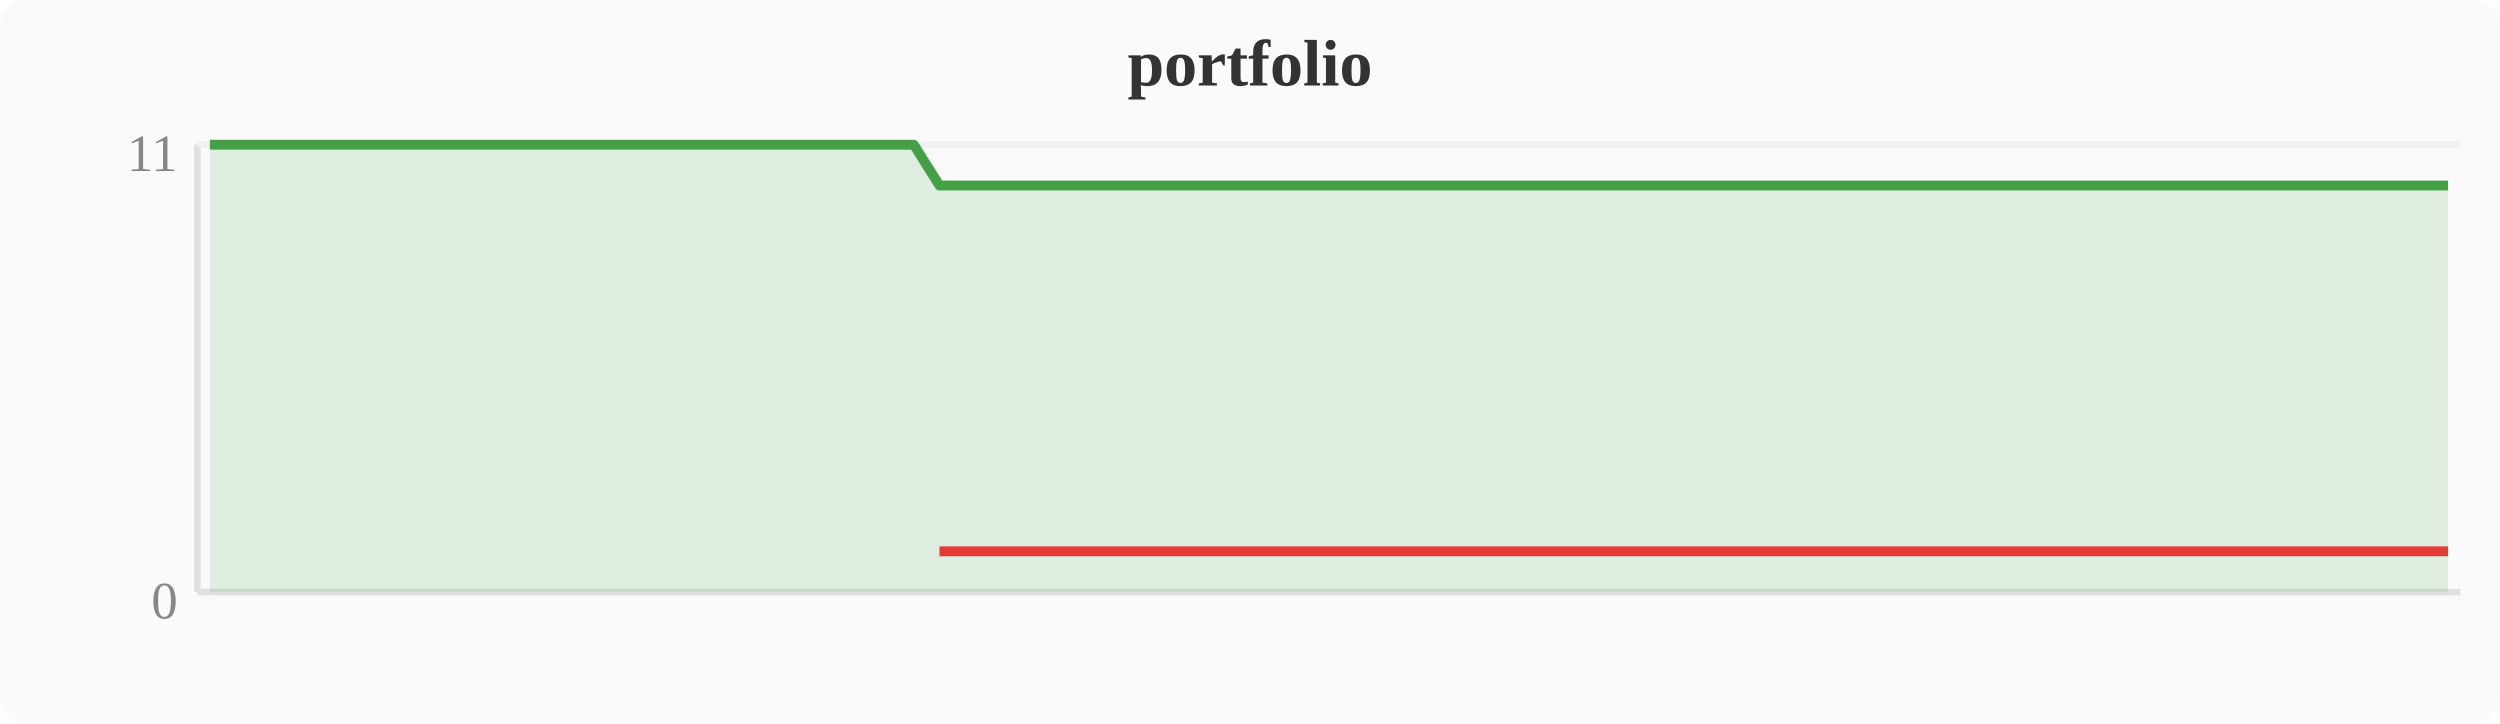
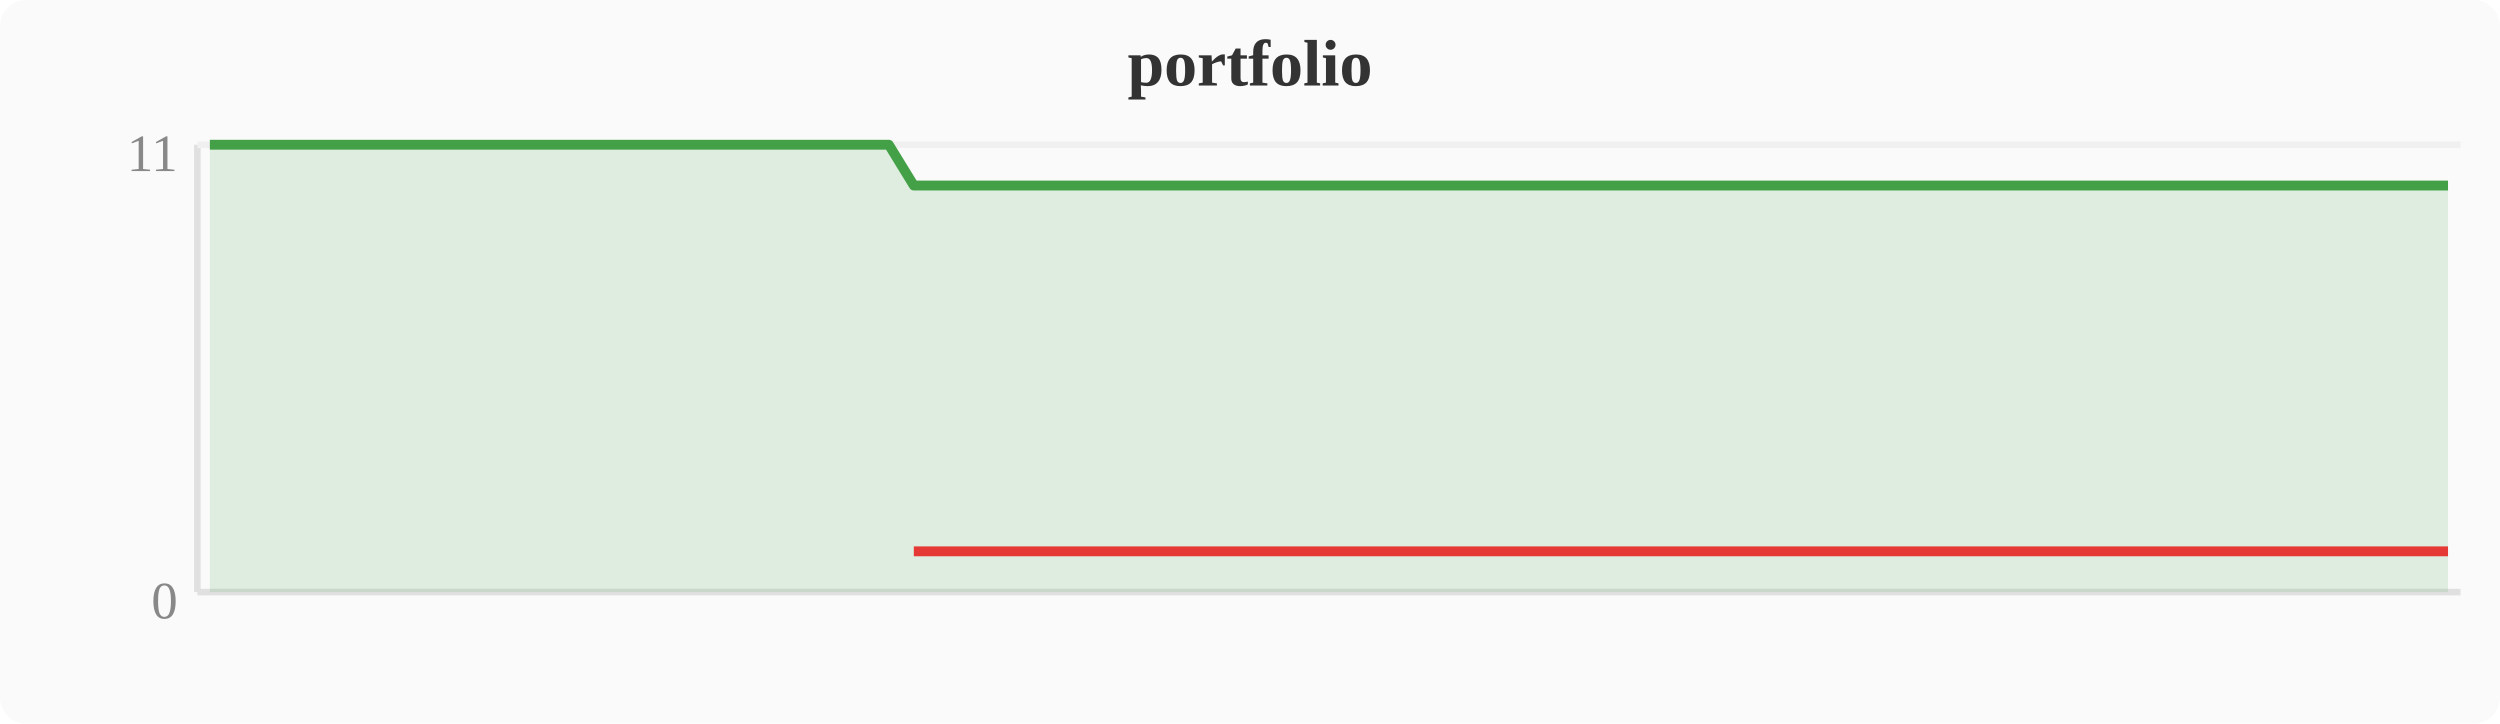
<svg xmlns="http://www.w3.org/2000/svg" width="380" height="110" viewBox="0 0 380 110">
  <rect width="380" height="110" fill="#fafafa" rx="4" />
  <text x="190" y="13" text-anchor="middle" font-size="10" font-weight="bold" fill="#333">portfolio</text>
  <line x1="30" y1="22" x2="30" y2="90" stroke="#e0e0e0" stroke-width="1" />
  <line x1="30" y1="90" x2="374" y2="90" stroke="#e0e0e0" stroke-width="1" />
  <line x1="30" y1="22" x2="374" y2="22" stroke="#f0f0f0" stroke-width="1" />
  <text x="27" y="94" text-anchor="end" font-size="8" fill="#888">0</text>
  <text x="27" y="26" text-anchor="end" font-size="8" fill="#888">11</text>
-   <polygon points="31.9,22.0 35.7,22.0 39.6,22.0 43.4,22.0 47.2,22.0 51.0,22.0 54.8,22.0 58.7,22.0 62.5,22.0 66.3,22.0 70.1,22.0 74.0,22.0 77.8,22.0 81.6,22.0 85.4,22.0 89.2,22.0 93.1,22.0 96.9,22.0 100.7,22.0 104.5,22.0 108.4,22.0 112.2,22.0 116.0,22.0 119.8,22.0 123.6,22.0 127.5,22.0 131.3,22.0 135.1,22.0 138.9,22.0 142.8,28.2 146.6,28.2 150.4,28.2 154.2,28.2 158.0,28.2 161.9,28.2 165.7,28.2 169.5,28.2 173.3,28.2 177.2,28.2 181.0,28.2 184.8,28.2 188.6,28.2 192.4,28.2 196.3,28.2 200.1,28.2 203.9,28.2 207.7,28.2 211.6,28.2 215.4,28.2 219.2,28.2 223.0,28.2 226.8,28.2 230.7,28.2 234.5,28.2 238.3,28.2 242.1,28.2 246.0,28.2 249.8,28.2 253.6,28.2 257.4,28.2 261.2,28.2 265.1,28.2 268.9,28.2 272.7,28.2 276.5,28.2 280.4,28.2 284.2,28.2 288.0,28.2 291.8,28.2 295.6,28.2 299.5,28.2 303.3,28.2 307.1,28.2 310.9,28.2 314.8,28.2 318.6,28.2 322.4,28.2 326.2,28.2 330.0,28.2 333.9,28.2 337.7,28.2 341.5,28.2 345.3,28.2 349.2,28.2 353.0,28.2 356.8,28.2 360.6,28.2 364.4,28.2 368.3,28.2 372.1,28.2 372.1,90 31.9,90" fill="#43a047" opacity="0.15" />
-   <polyline points="31.9,22.0 35.7,22.0 39.6,22.0 43.4,22.0 47.2,22.0 51.0,22.0 54.8,22.0 58.7,22.0 62.5,22.0 66.3,22.0 70.1,22.0 74.0,22.0 77.8,22.0 81.6,22.0 85.4,22.0 89.2,22.0 93.1,22.0 96.9,22.0 100.7,22.0 104.5,22.0 108.4,22.0 112.2,22.0 116.0,22.0 119.8,22.0 123.6,22.0 127.5,22.0 131.3,22.0 135.1,22.0 138.9,22.0 142.8,28.2 146.6,28.2 150.4,28.2 154.2,28.2 158.0,28.2 161.9,28.2 165.7,28.2 169.5,28.2 173.3,28.2 177.2,28.2 181.0,28.2 184.8,28.2 188.6,28.2 192.4,28.2 196.3,28.2 200.1,28.2 203.9,28.2 207.7,28.2 211.6,28.2 215.4,28.2 219.2,28.2 223.0,28.2 226.8,28.2 230.7,28.2 234.5,28.2 238.3,28.2 242.1,28.2 246.0,28.2 249.8,28.2 253.6,28.2 257.4,28.2 261.2,28.2 265.1,28.2 268.9,28.2 272.7,28.2 276.5,28.2 280.4,28.2 284.2,28.2 288.0,28.2 291.8,28.2 295.6,28.2 299.5,28.2 303.3,28.2 307.1,28.2 310.9,28.2 314.8,28.2 318.6,28.2 322.4,28.2 326.2,28.2 330.0,28.2 333.9,28.2 337.7,28.2 341.5,28.2 345.3,28.2 349.2,28.2 353.0,28.2 356.8,28.2 360.6,28.2 364.4,28.2 368.3,28.2 372.1,28.2" fill="none" stroke="#43a047" stroke-width="1.5" stroke-linejoin="round" />
-   <polyline points="142.8,83.8 146.6,83.8 150.4,83.8 154.2,83.8 158.0,83.8 161.9,83.8 165.7,83.8 169.5,83.8 173.3,83.8 177.2,83.8 181.0,83.8 184.8,83.8 188.6,83.8 192.4,83.8 196.3,83.8 200.1,83.8 203.9,83.8 207.7,83.8 211.6,83.8 215.4,83.8 219.2,83.8 223.0,83.8 226.8,83.8 230.7,83.8 234.5,83.8 238.3,83.8 242.1,83.8 246.0,83.8 249.8,83.8 253.6,83.8 257.4,83.8 261.2,83.8 265.1,83.8 268.9,83.8 272.7,83.8 276.5,83.8 280.4,83.8 284.2,83.8 288.0,83.8 291.8,83.8 295.6,83.8 299.5,83.8 303.3,83.8 307.1,83.8 310.9,83.8 314.8,83.8 318.6,83.8 322.4,83.8 326.2,83.8 330.0,83.8 333.9,83.8 337.7,83.8 341.5,83.8 345.3,83.8 349.2,83.8 353.0,83.8 356.8,83.8 360.6,83.8 364.4,83.8 368.3,83.8 372.1,83.8" fill="none" stroke="#e53935" stroke-width="1.5" stroke-linejoin="round" />
+   <polygon points="31.9,22.0 35.7,22.0 39.6,22.0 43.4,22.0 47.2,22.0 51.0,22.0 54.8,22.0 58.7,22.0 62.5,22.0 66.3,22.0 70.1,22.0 74.0,22.0 77.8,22.0 81.6,22.0 85.4,22.0 89.2,22.0 93.1,22.0 96.9,22.0 100.7,22.0 104.5,22.0 108.4,22.0 112.2,22.0 116.0,22.0 119.8,22.0 123.6,22.0 127.5,22.0 131.3,22.0 135.1,22.0 138.9,28.2 142.8,28.2 146.6,28.2 150.4,28.2 154.2,28.2 158.0,28.2 161.9,28.2 165.7,28.2 169.5,28.2 173.3,28.2 177.2,28.2 181.0,28.2 184.8,28.2 188.6,28.2 192.4,28.2 196.3,28.2 200.1,28.2 203.9,28.2 207.7,28.2 211.6,28.2 215.4,28.2 219.2,28.2 223.0,28.2 226.8,28.2 230.7,28.2 234.5,28.2 238.3,28.2 242.1,28.2 246.0,28.2 249.8,28.2 253.6,28.2 257.4,28.2 261.2,28.2 265.1,28.2 268.9,28.2 272.7,28.2 276.5,28.2 280.4,28.2 284.2,28.2 288.0,28.2 291.8,28.2 295.6,28.2 299.5,28.2 303.3,28.2 307.1,28.2 310.9,28.2 314.8,28.2 318.6,28.2 322.4,28.2 326.2,28.2 330.0,28.2 333.9,28.2 337.7,28.2 341.5,28.2 345.3,28.2 349.2,28.2 353.0,28.2 356.8,28.2 360.6,28.2 364.4,28.2 368.3,28.2 372.1,28.2 372.1,90 31.9,90" fill="#43a047" opacity="0.15" />
+   <polyline points="31.9,22.0 35.7,22.0 39.6,22.0 43.4,22.0 47.2,22.0 51.0,22.0 54.8,22.0 58.7,22.0 62.5,22.0 66.3,22.0 70.1,22.0 74.0,22.0 77.8,22.0 81.6,22.0 85.4,22.0 89.2,22.0 93.1,22.0 96.9,22.0 100.7,22.0 104.5,22.0 108.4,22.0 112.2,22.0 116.0,22.0 119.8,22.0 123.6,22.0 127.5,22.0 131.3,22.0 135.1,22.0 138.9,28.2 142.8,28.2 146.6,28.2 150.4,28.2 154.2,28.2 158.0,28.2 161.9,28.2 165.7,28.2 169.5,28.2 173.3,28.2 177.2,28.2 181.0,28.2 184.8,28.2 188.6,28.2 192.4,28.2 196.3,28.2 200.1,28.2 203.9,28.2 207.7,28.2 211.6,28.2 215.4,28.2 219.2,28.2 223.0,28.2 226.8,28.2 230.7,28.2 234.5,28.2 238.3,28.2 242.1,28.2 246.0,28.2 249.8,28.2 253.6,28.2 257.4,28.2 261.2,28.2 265.1,28.2 268.9,28.2 272.7,28.2 276.5,28.2 280.4,28.2 284.2,28.2 288.0,28.2 291.8,28.2 295.6,28.2 299.5,28.2 303.3,28.2 307.1,28.2 310.9,28.2 314.8,28.2 318.6,28.2 322.4,28.2 326.2,28.2 330.0,28.2 333.9,28.2 337.7,28.2 341.5,28.2 345.3,28.2 349.2,28.2 353.0,28.2 356.8,28.2 360.6,28.2 364.4,28.2 368.3,28.2 372.1,28.2" fill="none" stroke="#43a047" stroke-width="1.5" stroke-linejoin="round" />
+   <polyline points="138.9,83.8 142.8,83.8 146.6,83.8 150.4,83.8 154.2,83.8 158.0,83.8 161.9,83.8 165.7,83.8 169.5,83.8 173.3,83.8 177.2,83.8 181.0,83.8 184.8,83.8 188.6,83.8 192.4,83.8 196.3,83.8 200.1,83.8 203.9,83.8 207.7,83.8 211.6,83.8 215.4,83.8 219.2,83.8 223.0,83.8 226.8,83.8 230.7,83.8 234.5,83.8 238.3,83.8 242.1,83.8 246.0,83.8 249.8,83.8 253.6,83.8 257.4,83.8 261.2,83.8 265.1,83.8 268.9,83.8 272.7,83.8 276.5,83.8 280.4,83.8 284.2,83.8 288.0,83.8 291.8,83.8 295.6,83.8 299.5,83.8 303.3,83.8 307.1,83.8 310.9,83.8 314.8,83.8 318.6,83.8 322.4,83.8 326.2,83.8 330.0,83.8 333.9,83.8 337.7,83.8 341.5,83.8 345.3,83.8 349.2,83.8 353.0,83.8 356.8,83.8 360.6,83.8 364.4,83.8 368.3,83.8 372.1,83.8" fill="none" stroke="#e53935" stroke-width="1.5" stroke-linejoin="round" />
</svg>
